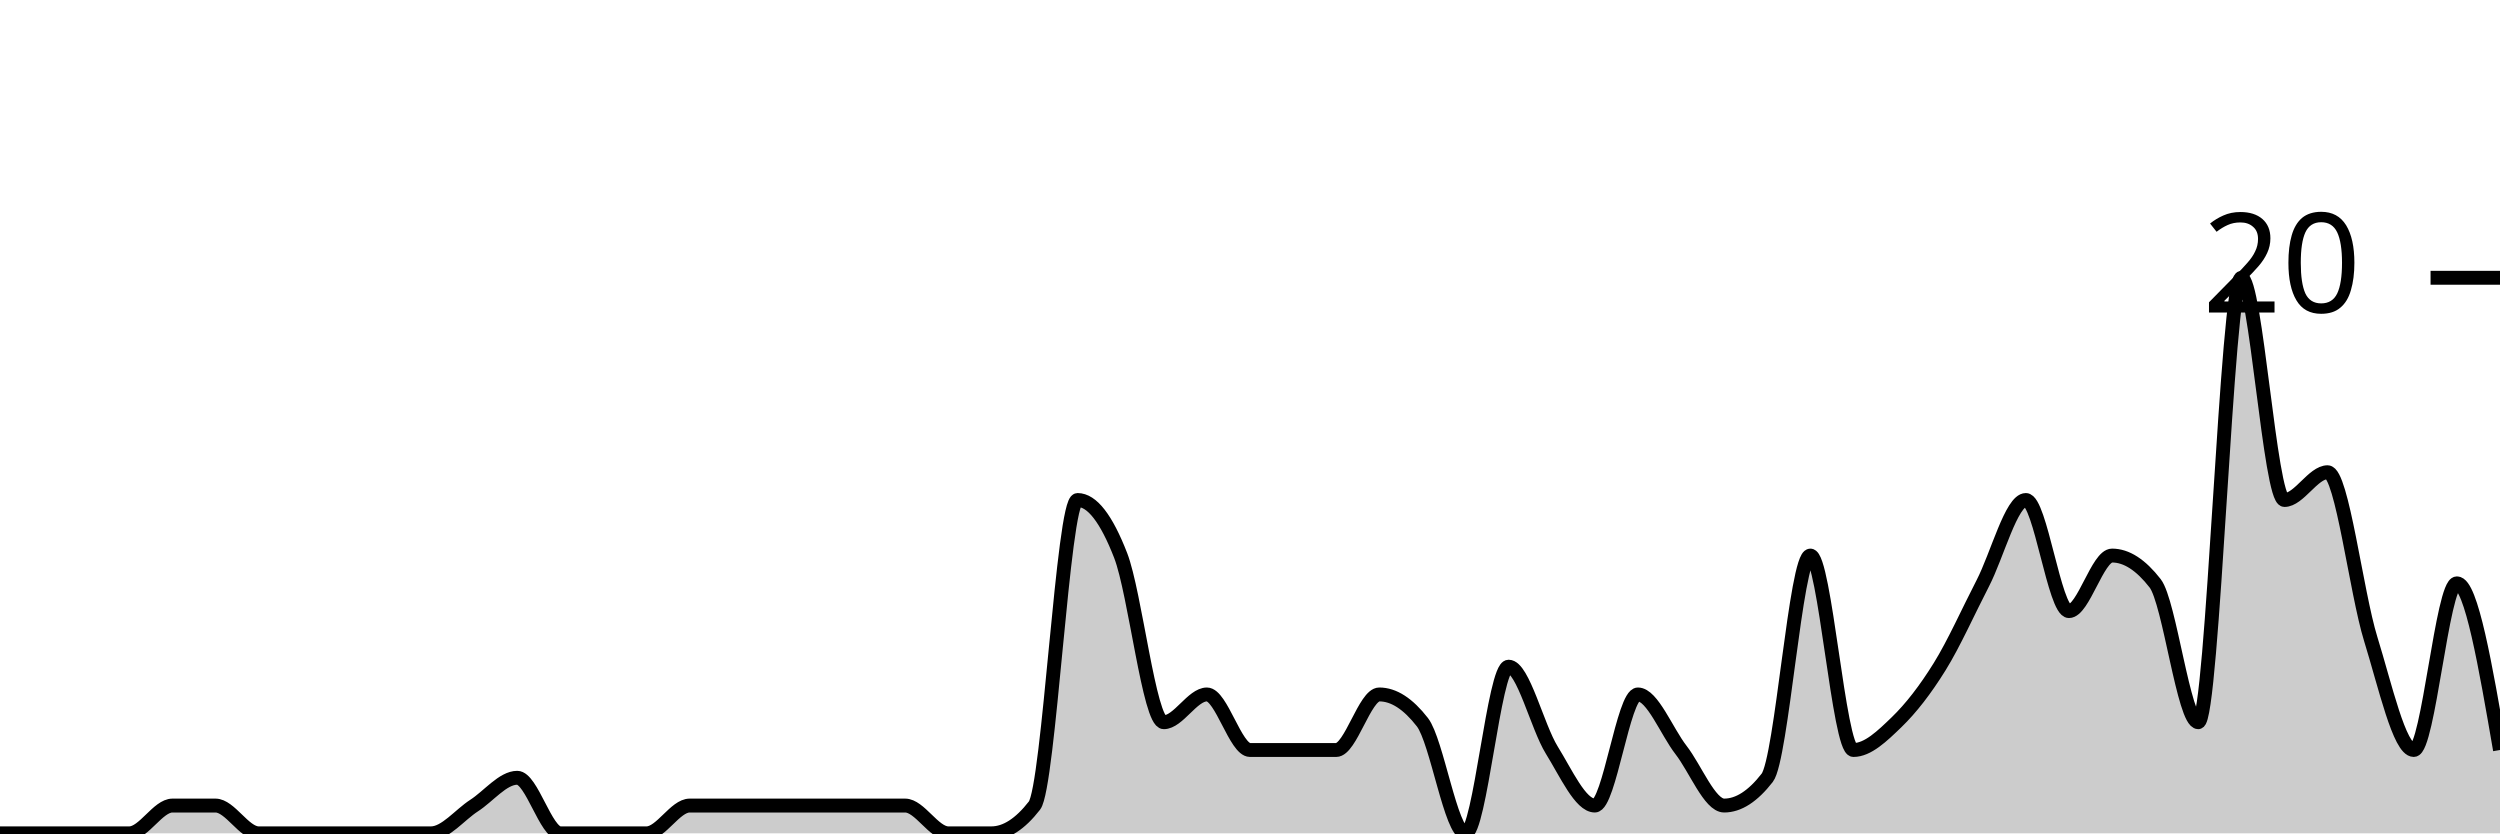
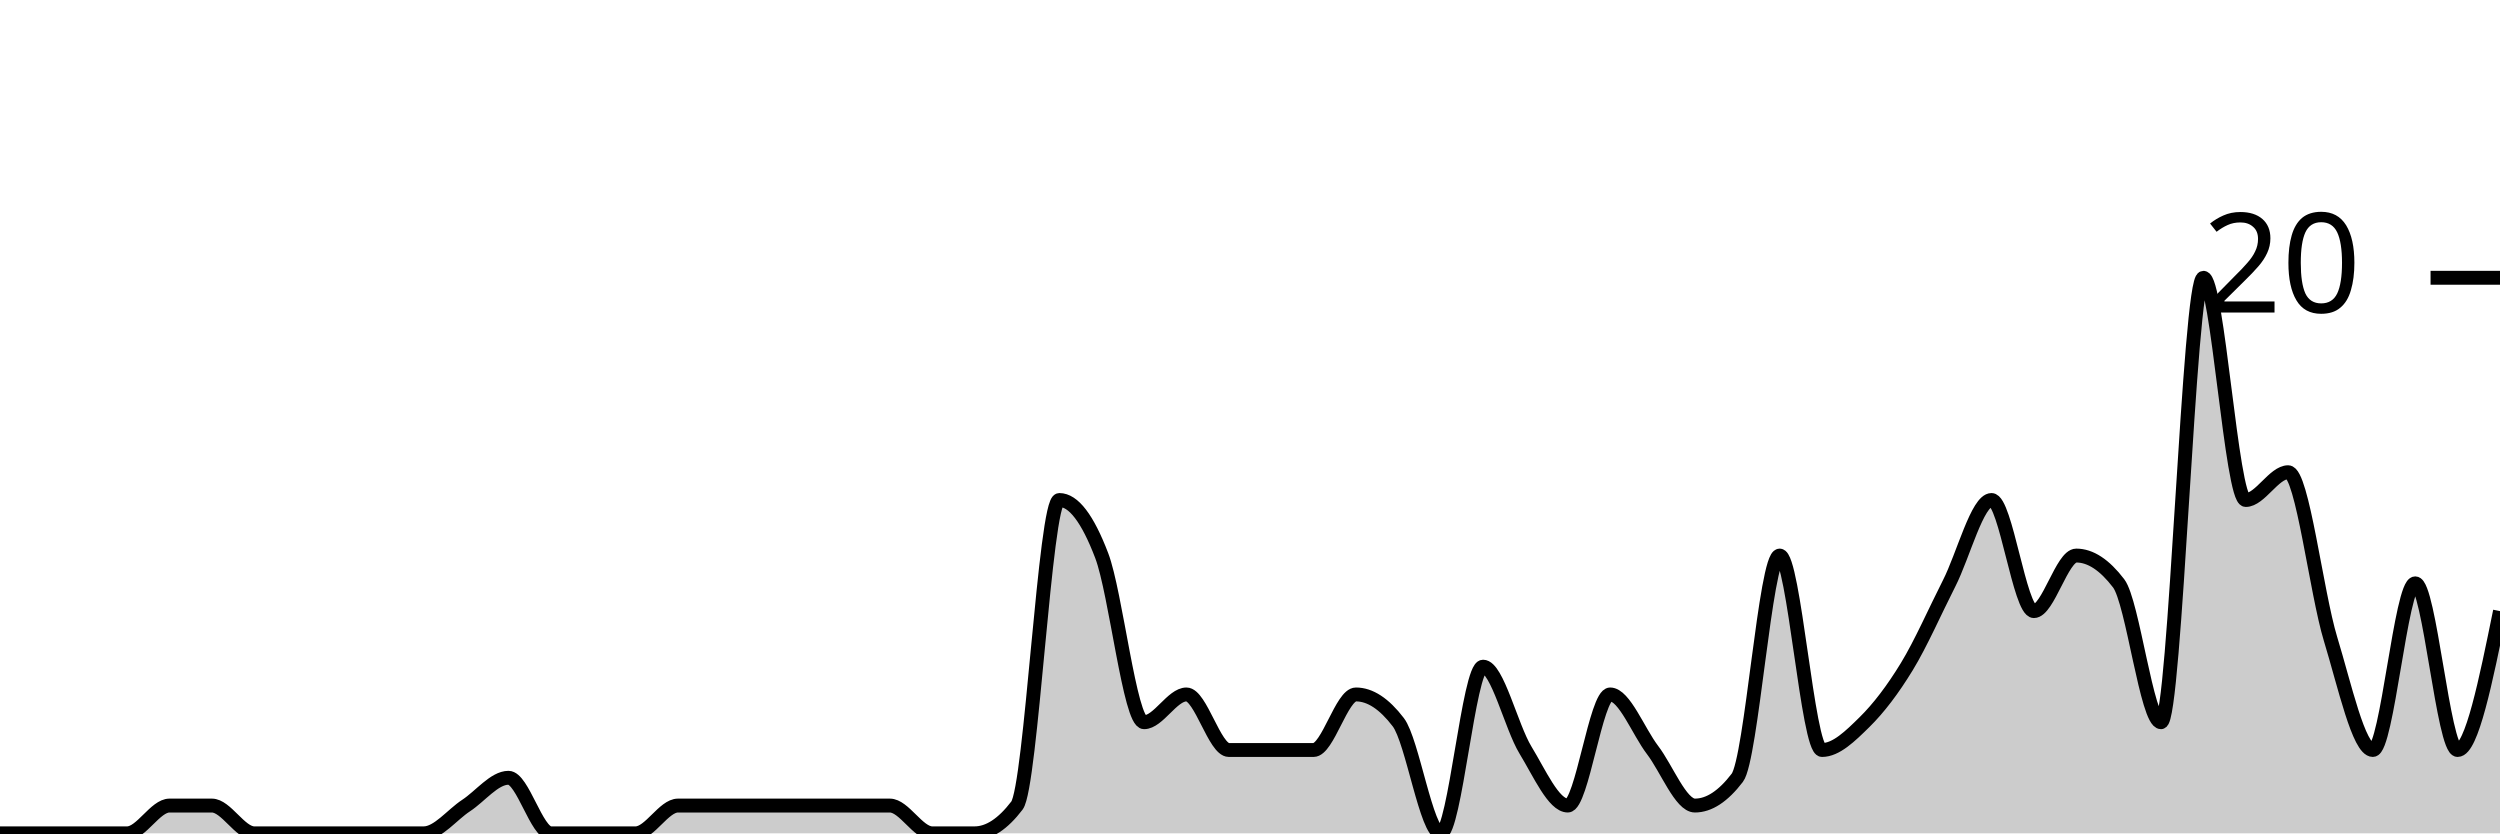
<svg xmlns="http://www.w3.org/2000/svg" viewBox="0 0 180 60">
  <g transform="translate(0,20)">
-     <path class="area" fill="rgba(0, 0, 0, 0.2)" d="M0,40C1.034,40,2.069,40,3.103,40C4.138,40,5.172,40,6.207,40C7.241,40,8.276,40,9.31,40C10.345,40,11.379,38,12.414,38C13.448,38,14.483,38,15.517,38C16.552,38,17.586,40,18.621,40C19.655,40,20.69,40,21.724,40C22.759,40,23.793,40,24.828,40C25.862,40,26.897,40,27.931,40C28.966,40,30,40,31.034,40C32.069,40,33.103,38.667,34.138,38C35.172,37.333,36.207,36,37.241,36C38.276,36,39.31,40,40.345,40C41.379,40,42.414,40,43.448,40C44.483,40,45.517,40,46.552,40C47.586,40,48.621,38,49.655,38C50.69,38,51.724,38,52.759,38C53.793,38,54.828,38,55.862,38C56.897,38,57.931,38,58.966,38C60,38,61.034,38,62.069,38C63.103,38,64.138,38,65.172,38C66.207,38,67.241,40,68.276,40C69.31,40,70.345,40,71.379,40C72.414,40,73.448,39.333,74.483,38C75.517,36.667,76.552,16,77.586,16C78.621,16,79.655,17.333,80.69,20C81.724,22.667,82.759,32,83.793,32C84.828,32,85.862,30,86.897,30C87.931,30,88.966,34,90,34C91.034,34,92.069,34,93.103,34C94.138,34,95.172,34,96.207,34C97.241,34,98.276,30,99.31,30C100.345,30,101.379,30.667,102.414,32C103.448,33.333,104.483,40,105.517,40C106.552,40,107.586,28,108.621,28C109.655,28,110.69,32.333,111.724,34C112.759,35.667,113.793,38,114.828,38C115.862,38,116.897,30,117.931,30C118.966,30,120,32.667,121.034,34C122.069,35.333,123.103,38,124.138,38C125.172,38,126.207,37.333,127.241,36C128.276,34.667,129.31,20,130.345,20C131.379,20,132.414,34,133.448,34C134.483,34,135.517,33,136.552,32C137.586,31,138.621,29.667,139.655,28C140.69,26.333,141.724,24,142.759,22C143.793,20,144.828,16,145.862,16C146.897,16,147.931,24,148.966,24C150,24,151.034,20,152.069,20C153.103,20,154.138,20.667,155.172,22C156.207,23.333,157.241,32,158.276,32C159.31,32,160.345,0,161.379,0C162.414,0,163.448,16,164.483,16C165.517,16,166.552,14,167.586,14C168.621,14,169.655,22.667,170.69,26C171.724,29.333,172.759,34,173.793,34C174.828,34,175.862,22,176.897,22C177.931,22,178.966,28,180,34L180,40C178.966,40,177.931,40,176.897,40C175.862,40,174.828,40,173.793,40C172.759,40,171.724,40,170.69,40C169.655,40,168.621,40,167.586,40C166.552,40,165.517,40,164.483,40C163.448,40,162.414,40,161.379,40C160.345,40,159.31,40,158.276,40C157.241,40,156.207,40,155.172,40C154.138,40,153.103,40,152.069,40C151.034,40,150,40,148.966,40C147.931,40,146.897,40,145.862,40C144.828,40,143.793,40,142.759,40C141.724,40,140.69,40,139.655,40C138.621,40,137.586,40,136.552,40C135.517,40,134.483,40,133.448,40C132.414,40,131.379,40,130.345,40C129.31,40,128.276,40,127.241,40C126.207,40,125.172,40,124.138,40C123.103,40,122.069,40,121.034,40C120,40,118.966,40,117.931,40C116.897,40,115.862,40,114.828,40C113.793,40,112.759,40,111.724,40C110.69,40,109.655,40,108.621,40C107.586,40,106.552,40,105.517,40C104.483,40,103.448,40,102.414,40C101.379,40,100.345,40,99.31,40C98.276,40,97.241,40,96.207,40C95.172,40,94.138,40,93.103,40C92.069,40,91.034,40,90,40C88.966,40,87.931,40,86.897,40C85.862,40,84.828,40,83.793,40C82.759,40,81.724,40,80.69,40C79.655,40,78.621,40,77.586,40C76.552,40,75.517,40,74.483,40C73.448,40,72.414,40,71.379,40C70.345,40,69.31,40,68.276,40C67.241,40,66.207,40,65.172,40C64.138,40,63.103,40,62.069,40C61.034,40,60,40,58.966,40C57.931,40,56.897,40,55.862,40C54.828,40,53.793,40,52.759,40C51.724,40,50.69,40,49.655,40C48.621,40,47.586,40,46.552,40C45.517,40,44.483,40,43.448,40C42.414,40,41.379,40,40.345,40C39.31,40,38.276,40,37.241,40C36.207,40,35.172,40,34.138,40C33.103,40,32.069,40,31.034,40C30,40,28.966,40,27.931,40C26.897,40,25.862,40,24.828,40C23.793,40,22.759,40,21.724,40C20.69,40,19.655,40,18.621,40C17.586,40,16.552,40,15.517,40C14.483,40,13.448,40,12.414,40C11.379,40,10.345,40,9.31,40C8.276,40,7.241,40,6.207,40C5.172,40,4.138,40,3.103,40C2.069,40,1.034,40,0,40Z" />
-     <path class="line" stroke="black" fill="none" d="M0,40C1.034,40,2.069,40,3.103,40C4.138,40,5.172,40,6.207,40C7.241,40,8.276,40,9.31,40C10.345,40,11.379,38,12.414,38C13.448,38,14.483,38,15.517,38C16.552,38,17.586,40,18.621,40C19.655,40,20.69,40,21.724,40C22.759,40,23.793,40,24.828,40C25.862,40,26.897,40,27.931,40C28.966,40,30,40,31.034,40C32.069,40,33.103,38.667,34.138,38C35.172,37.333,36.207,36,37.241,36C38.276,36,39.31,40,40.345,40C41.379,40,42.414,40,43.448,40C44.483,40,45.517,40,46.552,40C47.586,40,48.621,38,49.655,38C50.69,38,51.724,38,52.759,38C53.793,38,54.828,38,55.862,38C56.897,38,57.931,38,58.966,38C60,38,61.034,38,62.069,38C63.103,38,64.138,38,65.172,38C66.207,38,67.241,40,68.276,40C69.31,40,70.345,40,71.379,40C72.414,40,73.448,39.333,74.483,38C75.517,36.667,76.552,16,77.586,16C78.621,16,79.655,17.333,80.69,20C81.724,22.667,82.759,32,83.793,32C84.828,32,85.862,30,86.897,30C87.931,30,88.966,34,90,34C91.034,34,92.069,34,93.103,34C94.138,34,95.172,34,96.207,34C97.241,34,98.276,30,99.31,30C100.345,30,101.379,30.667,102.414,32C103.448,33.333,104.483,40,105.517,40C106.552,40,107.586,28,108.621,28C109.655,28,110.69,32.333,111.724,34C112.759,35.667,113.793,38,114.828,38C115.862,38,116.897,30,117.931,30C118.966,30,120,32.667,121.034,34C122.069,35.333,123.103,38,124.138,38C125.172,38,126.207,37.333,127.241,36C128.276,34.667,129.31,20,130.345,20C131.379,20,132.414,34,133.448,34C134.483,34,135.517,33,136.552,32C137.586,31,138.621,29.667,139.655,28C140.69,26.333,141.724,24,142.759,22C143.793,20,144.828,16,145.862,16C146.897,16,147.931,24,148.966,24C150,24,151.034,20,152.069,20C153.103,20,154.138,20.667,155.172,22C156.207,23.333,157.241,32,158.276,32C159.31,32,160.345,0,161.379,0C162.414,0,163.448,16,164.483,16C165.517,16,166.552,14,167.586,14C168.621,14,169.655,22.667,170.69,26C171.724,29.333,172.759,34,173.793,34C174.828,34,175.862,22,176.897,22C177.931,22,178.966,28,180,34" />
+     <path class="area" fill="rgba(0, 0, 0, 0.2)" d="M0,40C1.017,40,2.034,40,3.051,40C4.068,40,5.085,40,6.102,40C7.119,40,8.136,40,9.153,40C10.169,40,11.186,38,12.203,38C13.22,38,14.237,38,15.254,38C16.271,38,17.288,40,18.305,40C19.322,40,20.339,40,21.356,40C22.373,40,23.39,40,24.407,40C25.424,40,26.441,40,27.458,40C28.475,40,29.492,40,30.508,40C31.525,40,32.542,38.667,33.559,38C34.576,37.333,35.593,36,36.61,36C37.627,36,38.644,40,39.661,40C40.678,40,41.695,40,42.712,40C43.729,40,44.746,40,45.763,40C46.78,40,47.797,38,48.814,38C49.831,38,50.847,38,51.864,38C52.881,38,53.898,38,54.915,38C55.932,38,56.949,38,57.966,38C58.983,38,60,38,61.017,38C62.034,38,63.051,38,64.068,38C65.085,38,66.102,40,67.119,40C68.136,40,69.153,40,70.169,40C71.186,40,72.203,39.333,73.22,38C74.237,36.667,75.254,16,76.271,16C77.288,16,78.305,17.333,79.322,20C80.339,22.667,81.356,32,82.373,32C83.39,32,84.407,30,85.424,30C86.441,30,87.458,34,88.475,34C89.492,34,90.508,34,91.525,34C92.542,34,93.559,34,94.576,34C95.593,34,96.61,30,97.627,30C98.644,30,99.661,30.667,100.678,32C101.695,33.333,102.712,40,103.729,40C104.746,40,105.763,28,106.78,28C107.797,28,108.814,32.333,109.831,34C110.847,35.667,111.864,38,112.881,38C113.898,38,114.915,30,115.932,30C116.949,30,117.966,32.667,118.983,34C120,35.333,121.017,38,122.034,38C123.051,38,124.068,37.333,125.085,36C126.102,34.667,127.119,20,128.136,20C129.153,20,130.169,34,131.186,34C132.203,34,133.22,33,134.237,32C135.254,31,136.271,29.667,137.288,28C138.305,26.333,139.322,24,140.339,22C141.356,20,142.373,16,143.39,16C144.407,16,145.424,24,146.441,24C147.458,24,148.475,20,149.492,20C150.508,20,151.525,20.667,152.542,22C153.559,23.333,154.576,32,155.593,32C156.61,32,157.627,0,158.644,0C159.661,0,160.678,16,161.695,16C162.712,16,163.729,14,164.746,14C165.763,14,166.78,22.667,167.797,26C168.814,29.333,169.831,34,170.847,34C171.864,34,172.881,22,173.898,22C174.915,22,175.932,34,176.949,34C177.966,34,178.983,29,180,24L180,40C178.983,40,177.966,40,176.949,40C175.932,40,174.915,40,173.898,40C172.881,40,171.864,40,170.847,40C169.831,40,168.814,40,167.797,40C166.78,40,165.763,40,164.746,40C163.729,40,162.712,40,161.695,40C160.678,40,159.661,40,158.644,40C157.627,40,156.61,40,155.593,40C154.576,40,153.559,40,152.542,40C151.525,40,150.508,40,149.492,40C148.475,40,147.458,40,146.441,40C145.424,40,144.407,40,143.39,40C142.373,40,141.356,40,140.339,40C139.322,40,138.305,40,137.288,40C136.271,40,135.254,40,134.237,40C133.22,40,132.203,40,131.186,40C130.169,40,129.153,40,128.136,40C127.119,40,126.102,40,125.085,40C124.068,40,123.051,40,122.034,40C121.017,40,120,40,118.983,40C117.966,40,116.949,40,115.932,40C114.915,40,113.898,40,112.881,40C111.864,40,110.847,40,109.831,40C108.814,40,107.797,40,106.78,40C105.763,40,104.746,40,103.729,40C102.712,40,101.695,40,100.678,40C99.661,40,98.644,40,97.627,40C96.61,40,95.593,40,94.576,40C93.559,40,92.542,40,91.525,40C90.508,40,89.492,40,88.475,40C87.458,40,86.441,40,85.424,40C84.407,40,83.39,40,82.373,40C81.356,40,80.339,40,79.322,40C78.305,40,77.288,40,76.271,40C75.254,40,74.237,40,73.22,40C72.203,40,71.186,40,70.169,40C69.153,40,68.136,40,67.119,40C66.102,40,65.085,40,64.068,40C63.051,40,62.034,40,61.017,40C60,40,58.983,40,57.966,40C56.949,40,55.932,40,54.915,40C53.898,40,52.881,40,51.864,40C50.847,40,49.831,40,48.814,40C47.797,40,46.78,40,45.763,40C44.746,40,43.729,40,42.712,40C41.695,40,40.678,40,39.661,40C38.644,40,37.627,40,36.61,40C35.593,40,34.576,40,33.559,40C32.542,40,31.525,40,30.508,40C29.492,40,28.475,40,27.458,40C26.441,40,25.424,40,24.407,40C23.39,40,22.373,40,21.356,40C20.339,40,19.322,40,18.305,40C17.288,40,16.271,40,15.254,40C14.237,40,13.22,40,12.203,40C11.186,40,10.169,40,9.153,40C8.136,40,7.119,40,6.102,40C5.085,40,4.068,40,3.051,40C2.034,40,1.017,40,0,40Z" />
+     <path class="line" stroke="black" fill="none" d="M0,40C1.017,40,2.034,40,3.051,40C4.068,40,5.085,40,6.102,40C7.119,40,8.136,40,9.153,40C10.169,40,11.186,38,12.203,38C13.22,38,14.237,38,15.254,38C16.271,38,17.288,40,18.305,40C19.322,40,20.339,40,21.356,40C22.373,40,23.39,40,24.407,40C25.424,40,26.441,40,27.458,40C28.475,40,29.492,40,30.508,40C31.525,40,32.542,38.667,33.559,38C34.576,37.333,35.593,36,36.61,36C37.627,36,38.644,40,39.661,40C40.678,40,41.695,40,42.712,40C43.729,40,44.746,40,45.763,40C46.78,40,47.797,38,48.814,38C49.831,38,50.847,38,51.864,38C52.881,38,53.898,38,54.915,38C55.932,38,56.949,38,57.966,38C58.983,38,60,38,61.017,38C62.034,38,63.051,38,64.068,38C65.085,38,66.102,40,67.119,40C68.136,40,69.153,40,70.169,40C71.186,40,72.203,39.333,73.22,38C74.237,36.667,75.254,16,76.271,16C77.288,16,78.305,17.333,79.322,20C80.339,22.667,81.356,32,82.373,32C83.39,32,84.407,30,85.424,30C86.441,30,87.458,34,88.475,34C89.492,34,90.508,34,91.525,34C92.542,34,93.559,34,94.576,34C95.593,34,96.61,30,97.627,30C98.644,30,99.661,30.667,100.678,32C101.695,33.333,102.712,40,103.729,40C104.746,40,105.763,28,106.78,28C107.797,28,108.814,32.333,109.831,34C110.847,35.667,111.864,38,112.881,38C113.898,38,114.915,30,115.932,30C116.949,30,117.966,32.667,118.983,34C120,35.333,121.017,38,122.034,38C123.051,38,124.068,37.333,125.085,36C126.102,34.667,127.119,20,128.136,20C129.153,20,130.169,34,131.186,34C132.203,34,133.22,33,134.237,32C135.254,31,136.271,29.667,137.288,28C138.305,26.333,139.322,24,140.339,22C141.356,20,142.373,16,143.39,16C144.407,16,145.424,24,146.441,24C147.458,24,148.475,20,149.492,20C150.508,20,151.525,20.667,152.542,22C153.559,23.333,154.576,32,155.593,32C156.61,32,157.627,0,158.644,0C159.661,0,160.678,16,161.695,16C162.712,16,163.729,14,164.746,14C165.763,14,166.78,22.667,167.797,26C168.814,29.333,169.831,34,170.847,34C171.864,34,172.881,22,173.898,22C174.915,22,175.932,34,176.949,34C177.966,34,178.983,29,180,24" />
    <path class="axis-ceiling" stroke-width="1" stroke="black" fill="none" d="M175,0L180,0" />
    <text class="axis-ceiling-label" font-family="sans-serif" text-anchor="end" font-size="10px" x="170" y="2.5">20</text>
  </g>
</svg>
